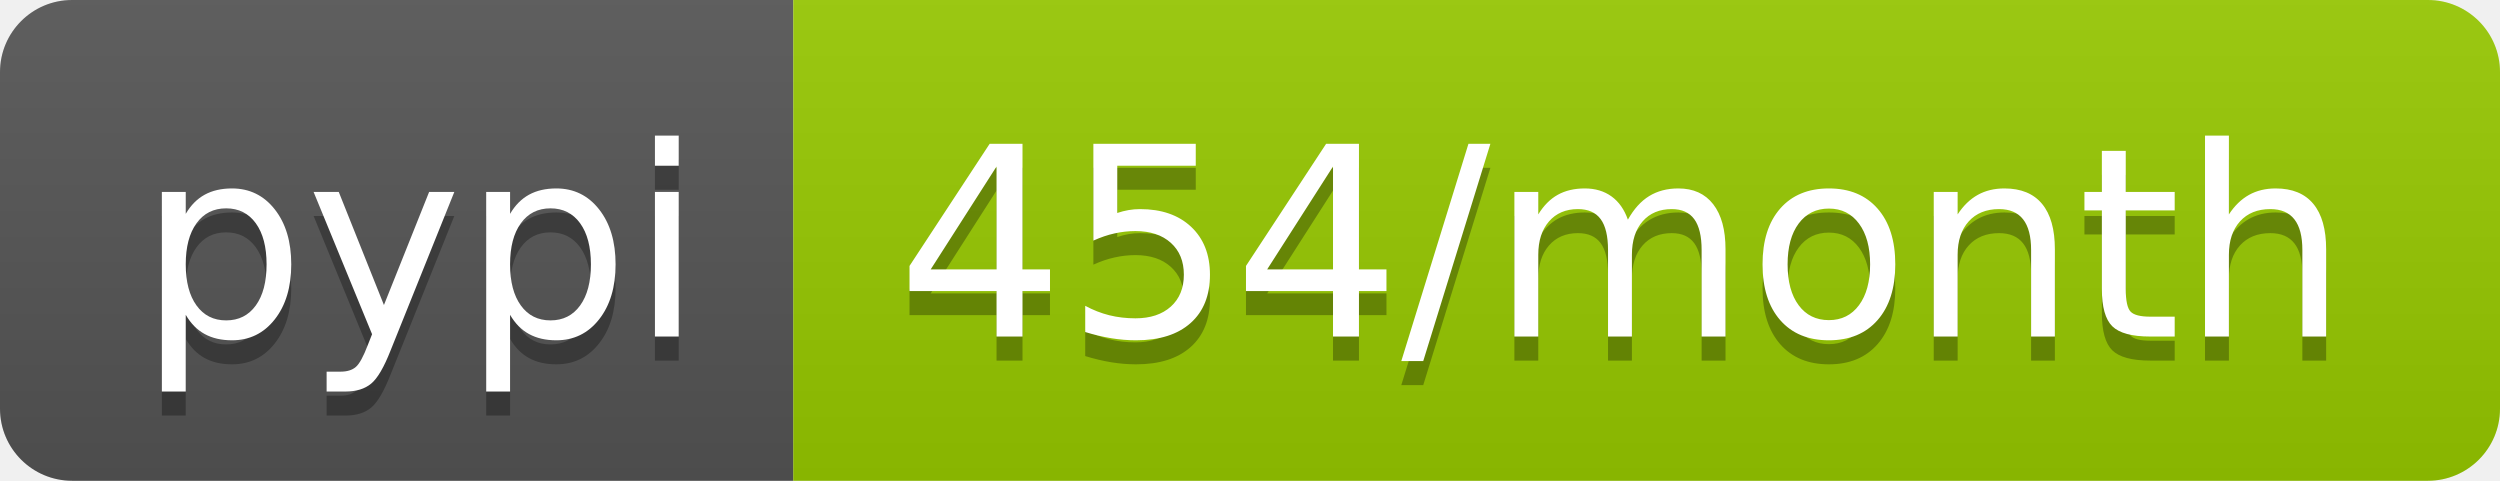
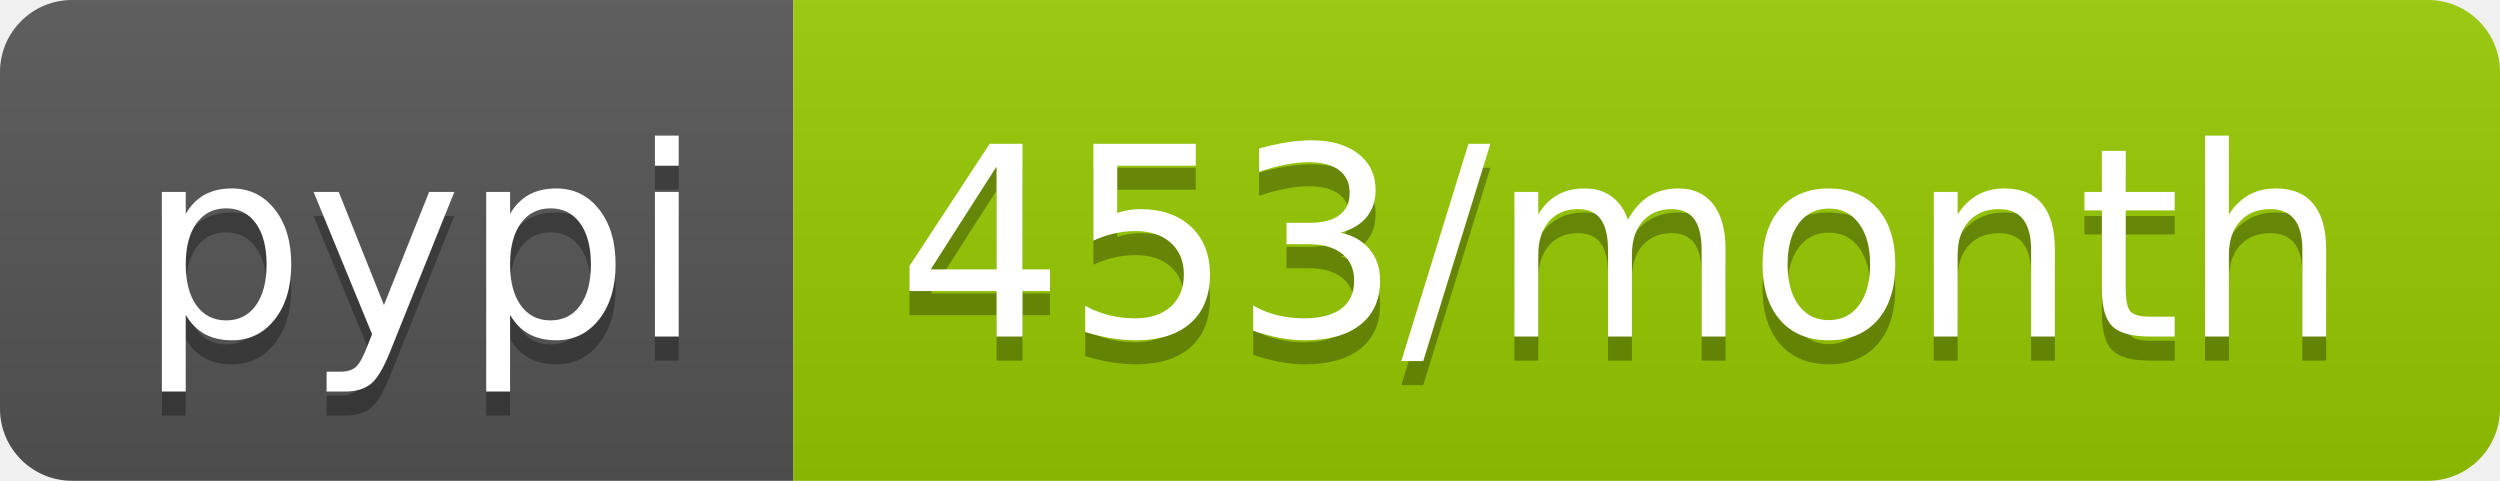
<svg xmlns="http://www.w3.org/2000/svg" width="104" height="20">
  <linearGradient id="b" x2="0" y2="100%">
    <stop offset="0" stop-color="#bbb" stop-opacity=".1" />
    <stop offset="1" stop-opacity=".1" />
  </linearGradient>
  <clipPath id="a">
    <rect width="104" height="20" rx="3" fill="#fff" />
  </clipPath>
  <g clip-path="url(#a)">
    <path fill="#555" d="M0 0h33v20H0z" />
    <path fill="#97ca00" d="M33 0h71v20H33z" />
    <path fill="url(#b)" d="M0 0h104v20H0z" />
  </g>
  <g fill="#fff" text-anchor="middle" font-family="DejaVu Sans,Verdana,Geneva,sans-serif" font-size="110">
    <text x="175" y="150" fill="#010101" fill-opacity=".3" transform="scale(.1)" textLength="230">pypi</text>
    <text x="175" y="140" transform="scale(.1)" textLength="230">pypi</text>
-     <text x="675" y="150" fill="#010101" fill-opacity=".3" transform="scale(.1)" textLength="610">454/month</text>
-     <text x="675" y="140" transform="scale(.1)" textLength="610">454/month</text>
+     <text x="675" y="150" fill="#010101" fill-opacity=".3" transform="scale(.1)" textLength="610">453/month</text>
+     <text x="675" y="140" transform="scale(.1)" textLength="610">453/month</text>
  </g>
</svg>
